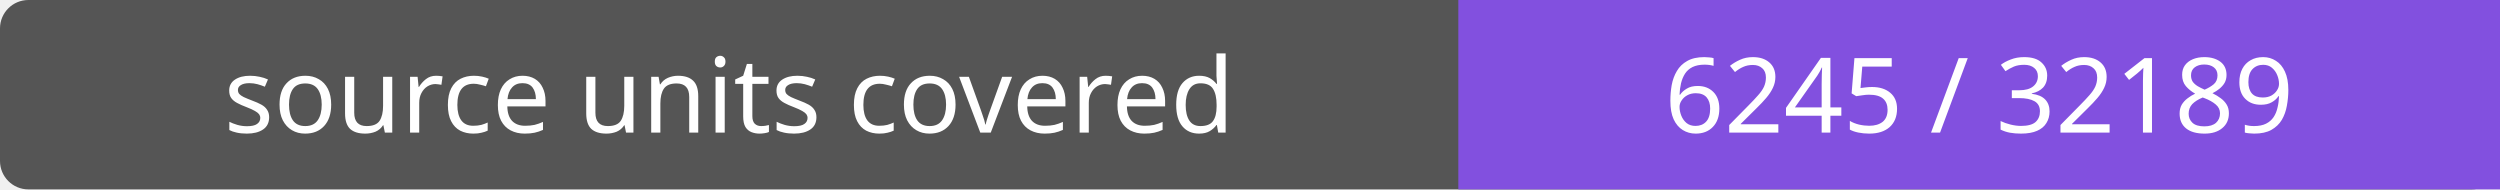
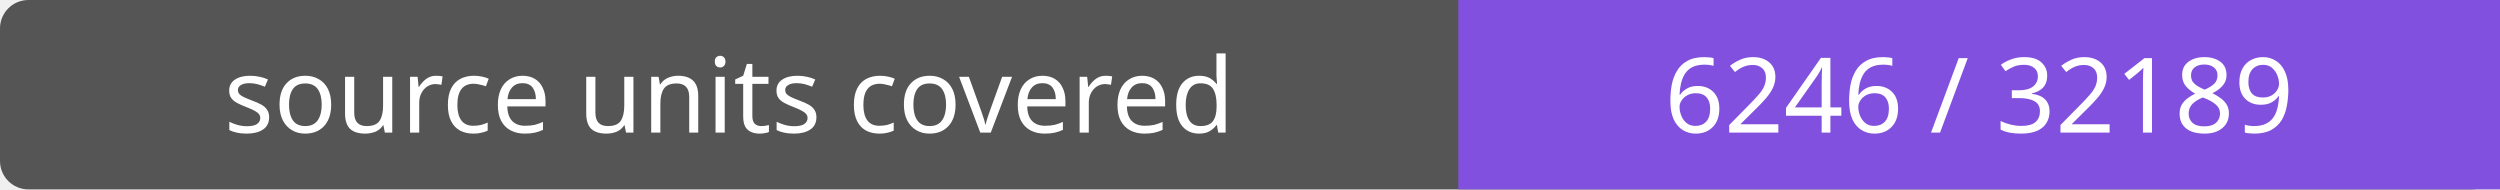
- <svg xmlns="http://www.w3.org/2000/svg" width="264" height="20" role="img" aria-label="source units covered: 6245 / 32189">
+ <svg xmlns="http://www.w3.org/2000/svg" width="264" height="20" role="img" aria-label="source units covered: 6246 / 32189">
  <rect width="264" height="20" rx="3" fill="#555" />
  <path fill="#8250df" d="M154 0h110v20H154z" />
  <g fill="#fff" text-anchor="middle" font-family="Verdana,sans-serif" font-size="11">
    <text x="77.0" y="14">source units covered</text>
-     <text x="209.0" y="14">6245 / 32189</text>
+     <text x="209.0" y="14">6246 / 32189</text>
  </g>
</svg>
